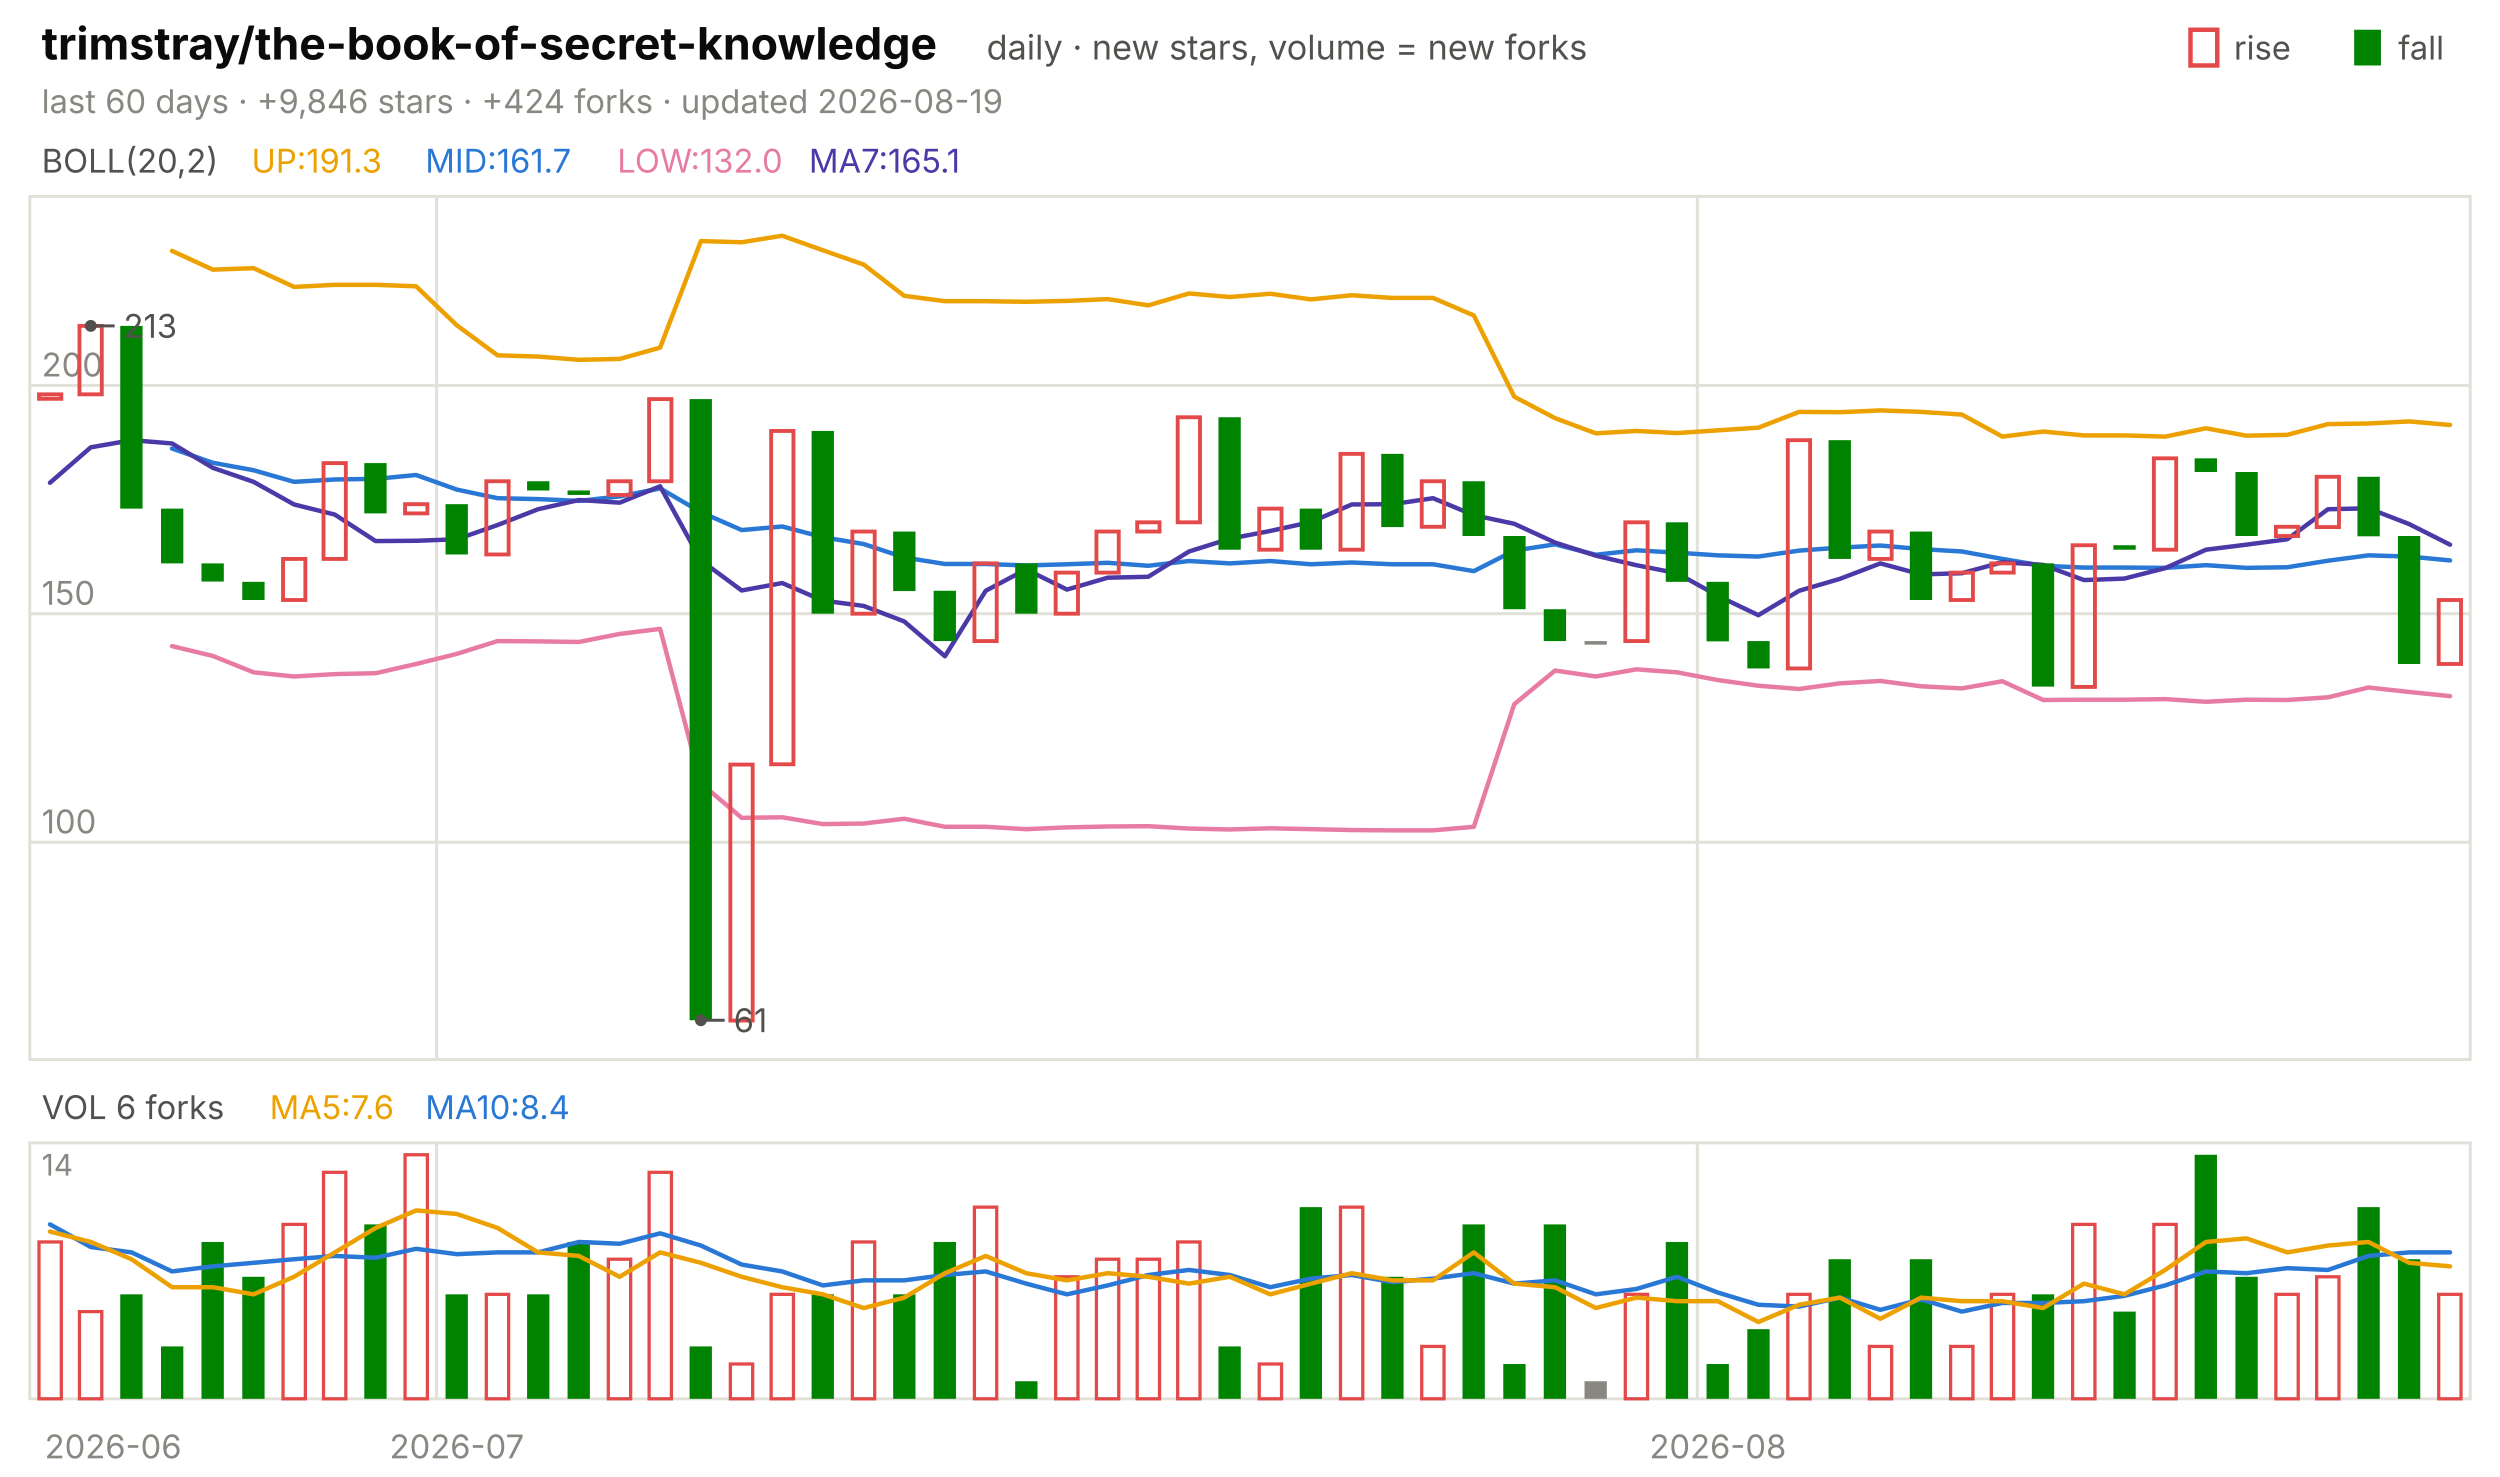
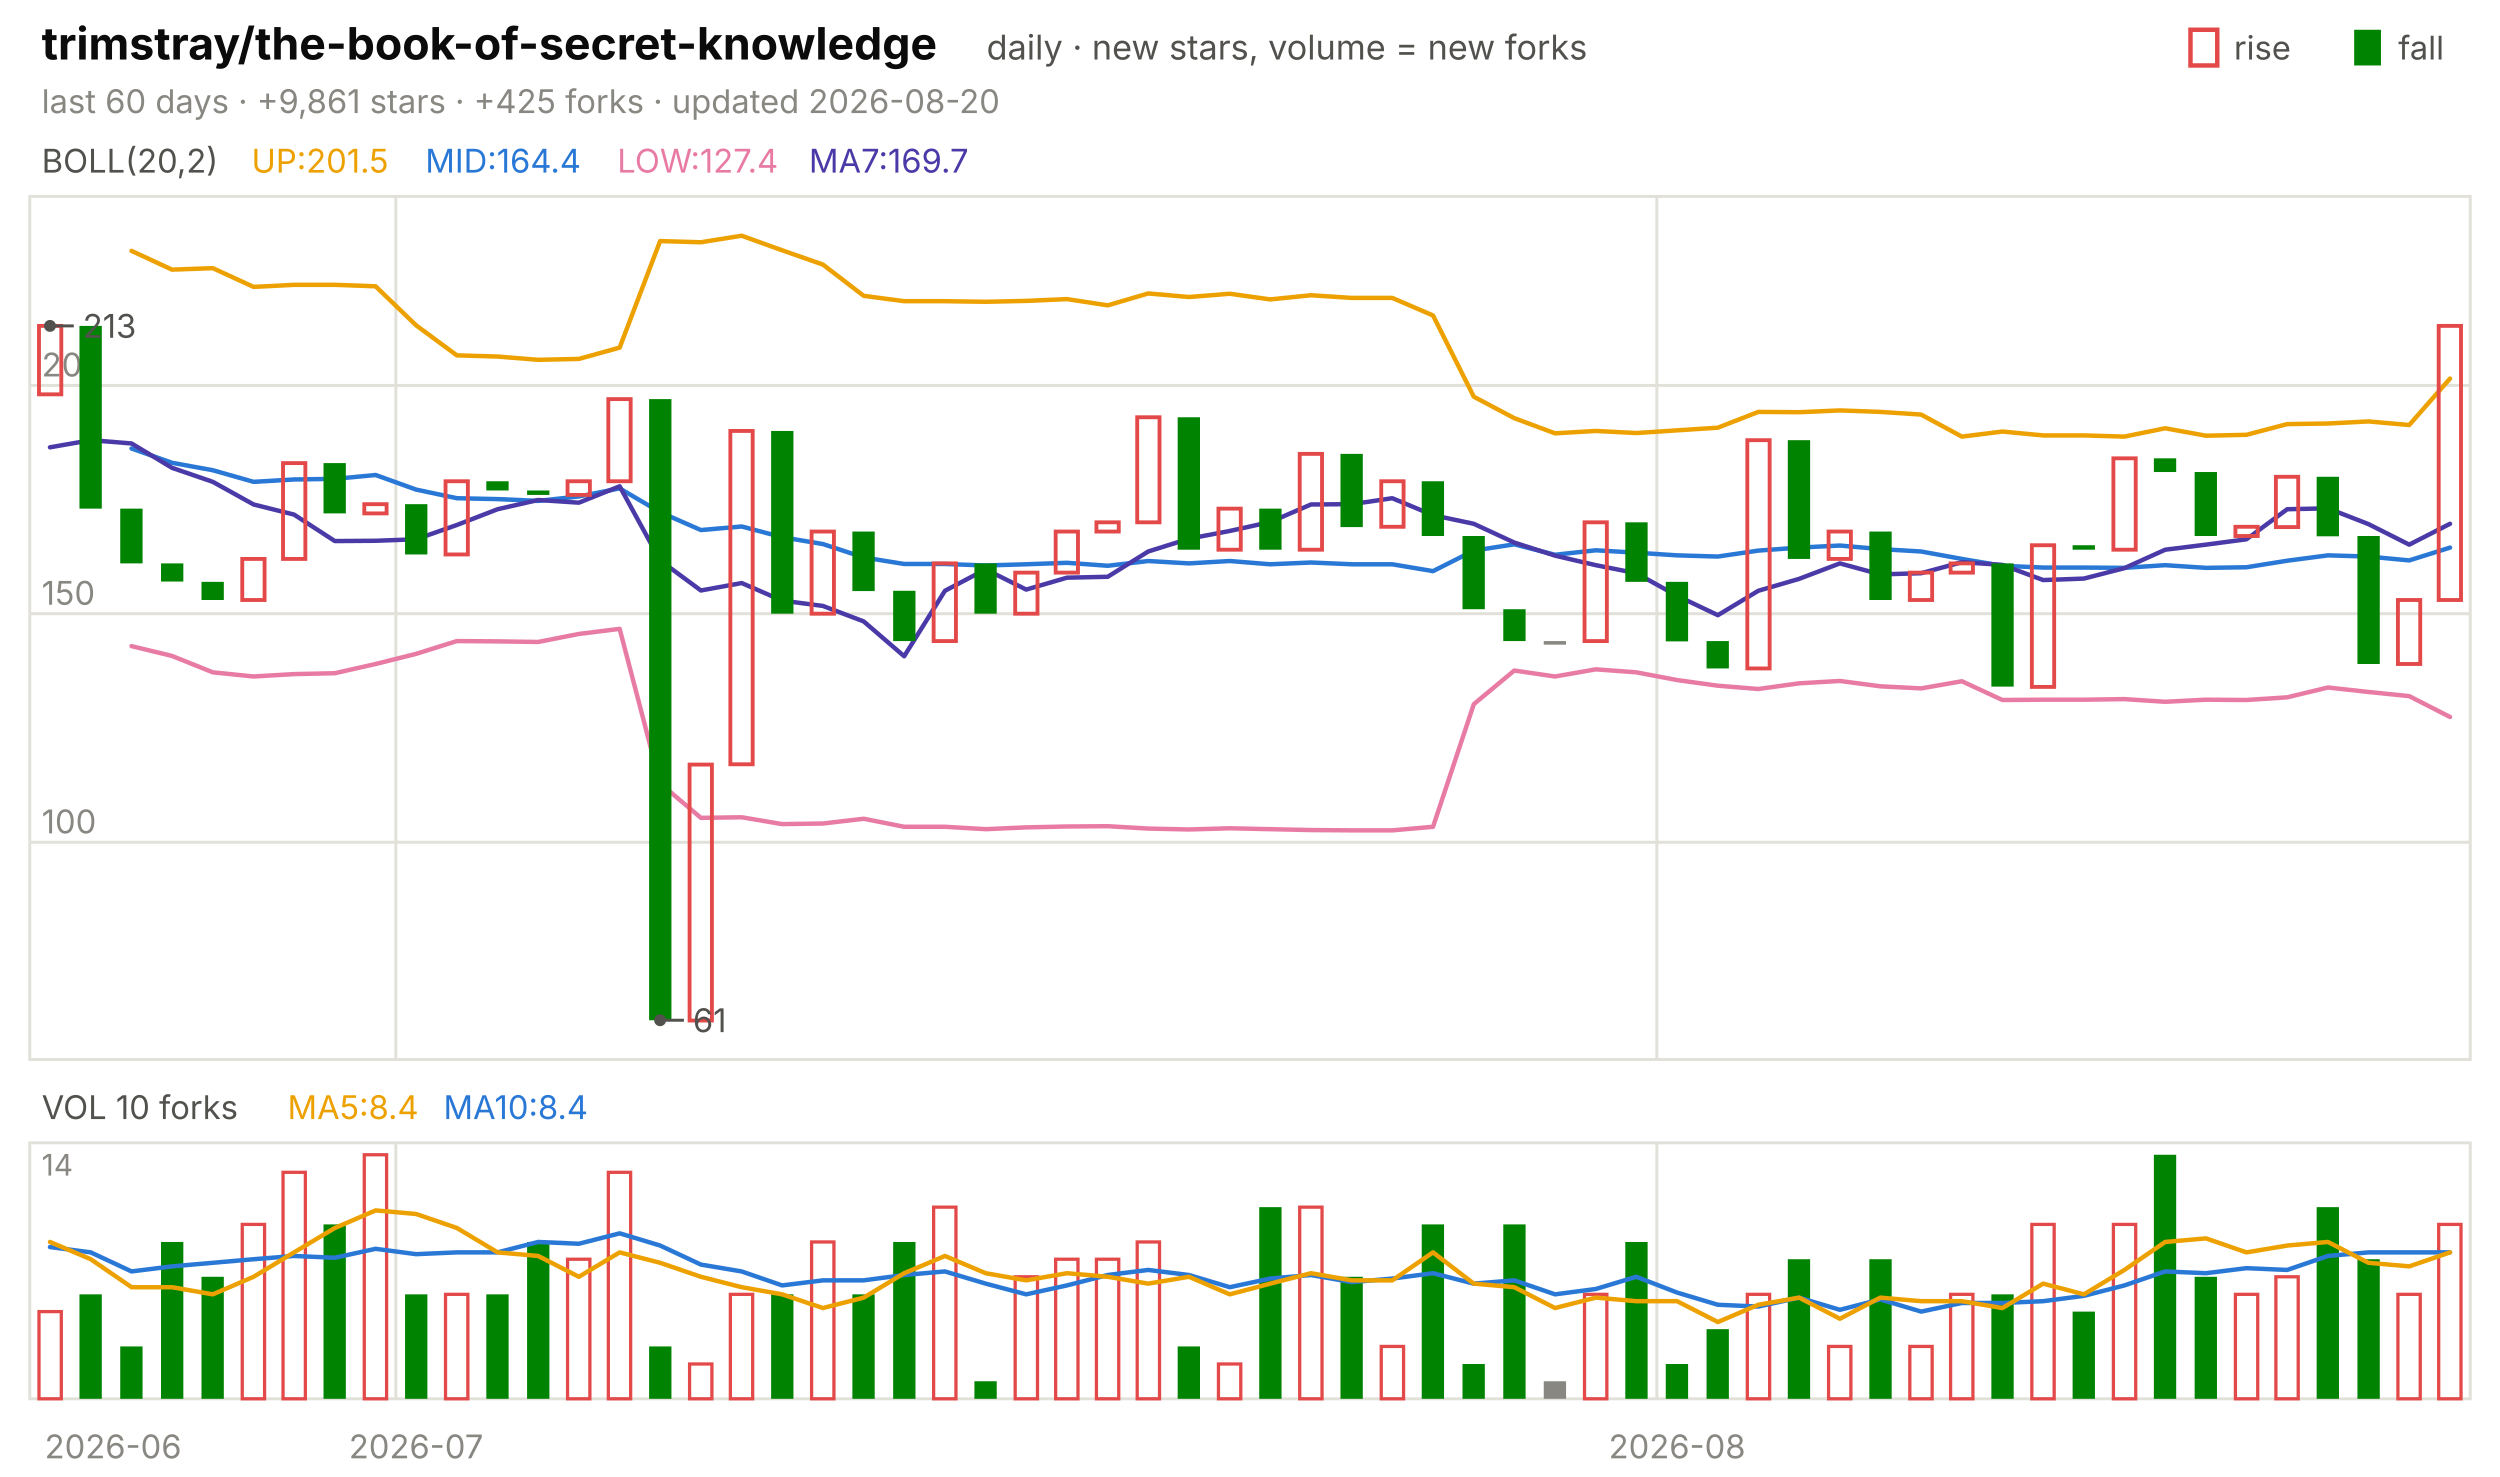
<svg xmlns="http://www.w3.org/2000/svg" viewBox="0 0 840 496" width="840" height="496" font-family="-apple-system,'Segoe UI',system-ui,sans-serif" role="img" aria-label="trimstray/the-book-of-secret-knowledge candlestick chart">
  <text x="14.0" y="20.0" font-size="15" fill="#0b0b0b" font-weight="650">trimstray/the-book-of-secret-knowledge</text>
  <text x="331.5" y="20.0" font-size="11.5" fill="#52514e">daily · new stars, volume = new forks</text>
  <text x="805.8" y="20.0" font-size="11.0" fill="#52514e">fall</text>
  <rect x="791" y="10" width="9" height="12" fill="#008300" />
  <text x="750.6" y="20.0" font-size="11.0" fill="#52514e">rise</text>
  <rect x="736" y="10" width="9" height="12" fill="none" stroke="#e34948" stroke-width="1.5" />
-   <text x="14.0" y="38.0" font-size="11.0" fill="#898781">last 60 days · +9,846 stars · +424 forks · updated 2026-08-19</text>
+   <text x="14.0" y="38.0" font-size="11.0" fill="#898781">last 60 days · +9,861 stars · +425 forks · updated 2026-08-20</text>
  <rect x="10" y="66" width="820" height="290" fill="none" stroke="#e1e0d9" />
  <rect x="10" y="384" width="820" height="86" fill="none" stroke="#e1e0d9" />
  <text x="38.0" y="490.0" font-size="11.0" fill="#898781" text-anchor="middle">2026-06</text>
-   <line x1="146.7" y1="66.0" x2="146.7" y2="356.0" stroke="#e1e0d9" stroke-width="1.0" />
-   <line x1="146.7" y1="384.0" x2="146.7" y2="470.0" stroke="#e1e0d9" stroke-width="1.0" />
-   <text x="153.5" y="490.0" font-size="11.0" fill="#898781" text-anchor="middle">2026-07</text>
-   <line x1="570.3" y1="66.0" x2="570.3" y2="356.0" stroke="#e1e0d9" stroke-width="1.0" />
-   <line x1="570.3" y1="384.0" x2="570.3" y2="470.0" stroke="#e1e0d9" stroke-width="1.0" />
-   <text x="577.2" y="490.0" font-size="11.0" fill="#898781" text-anchor="middle">2026-08</text>
+   <line x1="133.0" y1="66.0" x2="133.0" y2="356.0" stroke="#e1e0d9" stroke-width="1.0" />
+   <line x1="133.0" y1="384.0" x2="133.0" y2="470.0" stroke="#e1e0d9" stroke-width="1.0" />
+   <text x="139.8" y="490.0" font-size="11.0" fill="#898781" text-anchor="middle">2026-07</text>
+   <line x1="556.7" y1="66.0" x2="556.7" y2="356.0" stroke="#e1e0d9" stroke-width="1.0" />
+   <line x1="556.7" y1="384.0" x2="556.7" y2="470.0" stroke="#e1e0d9" stroke-width="1.0" />
+   <text x="563.5" y="490.0" font-size="11.0" fill="#898781" text-anchor="middle">2026-08</text>
  <text x="14.0" y="58.0" font-size="11.0" fill="#52514e">BOLL(20,2)</text>
-   <text x="84.5" y="58.0" font-size="11.0" fill="#eda100">UP:191.3</text>
-   <text x="142.9" y="58.0" font-size="11.0" fill="#2a78d6">MID:161.7</text>
-   <text x="207.4" y="58.0" font-size="11.0" fill="#e87ba4">LOW:132.0</text>
-   <text x="271.8" y="58.0" font-size="11.0" fill="#4a3aa7">MA7:165.1</text>
+   <text x="84.5" y="58.0" font-size="11.0" fill="#eda100">UP:201.5</text>
+   <text x="142.9" y="58.0" font-size="11.0" fill="#2a78d6">MID:164.4</text>
+   <text x="207.4" y="58.0" font-size="11.0" fill="#e87ba4">LOW:127.4</text>
+   <text x="271.8" y="58.0" font-size="11.0" fill="#4a3aa7">MA7:169.7</text>
  <line x1="10.0" y1="283.0" x2="830.0" y2="283.0" stroke="#e1e0d9" stroke-width="1.0" />
  <text x="14.0" y="280.0" font-size="11.0" fill="#898781">100</text>
  <line x1="10.0" y1="206.2" x2="830.0" y2="206.2" stroke="#e1e0d9" stroke-width="1.0" />
  <text x="14.0" y="203.2" font-size="11.0" fill="#898781">150</text>
  <line x1="10.0" y1="129.5" x2="830.0" y2="129.5" stroke="#e1e0d9" stroke-width="1.0" />
  <text x="14.0" y="126.5" font-size="11.0" fill="#898781">200</text>
-   <polyline points="57.8,84.3 71.5,90.6 85.2,90.1 98.8,96.4 112.5,95.7 126.2,95.7 139.8,96.2 153.5,109.3 167.2,119.4 180.8,119.8 194.5,120.9 208.2,120.6 221.8,116.8 235.5,81.0 249.2,81.4 262.8,79.2 276.5,84.1 290.2,88.9 303.8,99.4 317.5,101.2 331.2,101.2 344.8,101.4 358.5,101.1 372.2,100.5 385.8,102.6 399.5,98.6 413.2,99.8 426.8,98.7 440.5,100.6 454.2,99.2 467.8,100.1 481.5,100.1 495.2,106.0 508.8,133.3 522.5,140.5 536.2,145.6 549.8,144.8 563.5,145.5 577.2,144.6 590.8,143.7 604.5,138.4 618.2,138.5 631.8,137.9 645.5,138.4 659.2,139.3 672.8,146.7 686.5,145.0 700.2,146.3 713.8,146.3 727.5,146.7 741.2,143.9 754.8,146.4 768.5,146.1 782.2,142.5 795.8,142.3 809.5,141.6 823.2,142.8" fill="none" stroke="#eda100" stroke-width="1.5" stroke-linejoin="round" stroke-linecap="round" />
-   <polyline points="57.8,150.7 71.5,155.5 85.2,158.0 98.8,161.9 112.5,161.1 126.2,160.9 139.8,159.6 153.5,164.5 167.2,167.4 180.8,167.7 194.5,168.3 208.2,166.8 221.8,164.1 235.5,172.1 249.2,178.1 262.8,176.9 276.5,180.5 290.2,182.8 303.8,187.3 317.5,189.5 331.2,189.5 344.8,190.0 358.5,189.6 372.2,189.1 385.8,190.1 399.5,188.5 413.2,189.3 426.8,188.5 440.5,189.6 454.2,189.0 467.8,189.6 481.5,189.6 495.2,191.9 508.8,185.0 522.5,182.9 536.2,186.4 549.8,184.9 563.5,185.7 577.2,186.6 590.8,187.0 604.5,185.0 618.2,184.0 631.8,183.3 645.5,184.5 659.2,185.3 672.8,187.8 686.5,190.1 700.2,190.7 713.8,190.7 727.5,190.8 741.2,189.9 754.8,190.8 768.5,190.6 782.2,188.4 795.8,186.6 809.5,187.0 823.2,188.3" fill="none" stroke="#2a78d6" stroke-width="1.5" stroke-linejoin="round" stroke-linecap="round" />
-   <polyline points="57.8,217.1 71.5,220.4 85.2,225.9 98.8,227.3 112.5,226.5 126.2,226.2 139.8,223.1 153.5,219.7 167.2,215.4 180.8,215.5 194.5,215.7 208.2,213.0 221.8,211.3 235.5,263.2 249.2,274.8 262.8,274.6 276.5,276.9 290.2,276.7 303.8,275.1 317.5,277.8 331.2,277.8 344.8,278.6 358.5,278.0 372.2,277.7 385.8,277.6 399.5,278.4 413.2,278.7 426.8,278.3 440.5,278.6 454.2,278.9 467.8,279.0 481.5,279.0 495.2,277.8 508.8,236.6 522.5,225.3 536.2,227.3 549.8,224.9 563.5,225.9 577.2,228.5 590.8,230.4 604.5,231.5 618.2,229.6 631.8,228.8 645.5,230.6 659.2,231.3 672.8,228.9 686.5,235.2 700.2,235.1 713.8,235.1 727.5,234.9 741.2,235.8 754.8,235.1 768.5,235.2 782.2,234.3 795.8,231.0 809.5,232.5 823.2,233.9" fill="none" stroke="#e87ba4" stroke-width="1.5" stroke-linejoin="round" stroke-linecap="round" />
-   <polyline points="16.8,162.2 30.5,150.3 44.2,147.9 57.8,149.0 71.5,157.2 85.2,161.9 98.8,169.5 112.5,172.9 126.2,181.8 139.8,181.7 153.5,181.2 167.2,176.4 180.8,171.1 194.5,168.0 208.2,168.9 221.8,163.4 235.5,188.3 249.2,198.4 262.8,195.9 276.5,201.8 290.2,203.6 303.8,208.8 317.5,220.5 331.2,198.5 344.8,191.3 358.5,198.1 372.2,194.1 385.8,193.8 399.5,185.3 413.2,181.0 426.8,178.4 440.5,175.4 454.2,169.5 467.8,169.4 481.5,167.4 495.2,173.1 508.8,176.0 522.5,182.3 536.2,186.7 549.8,189.9 563.5,192.6 577.2,200.2 590.8,206.7 604.5,198.5 618.2,194.5 631.8,189.3 645.5,193.0 659.2,192.6 672.8,188.9 686.5,189.8 700.2,194.9 713.8,194.4 727.5,190.9 741.2,184.7 754.8,183.0 768.5,181.2 782.2,171.1 795.8,170.8 809.5,176.1 823.2,183.0" fill="none" stroke="#4a3aa7" stroke-width="1.5" stroke-linejoin="round" stroke-linecap="round" />
-   <rect x="13.1" y="132.5" width="7.5" height="1.5" fill="none" stroke="#e34948" stroke-width="1.3" />
-   <rect x="26.7" y="109.5" width="7.5" height="23.0" fill="none" stroke="#e34948" stroke-width="1.3" />
-   <rect x="40.4" y="109.5" width="7.5" height="61.4" fill="#008300" />
-   <rect x="54.1" y="170.9" width="7.5" height="18.4" fill="#008300" />
-   <rect x="67.7" y="189.3" width="7.5" height="6.1" fill="#008300" />
-   <rect x="81.4" y="195.5" width="7.5" height="6.1" fill="#008300" />
-   <rect x="95.1" y="187.8" width="7.5" height="13.8" fill="none" stroke="#e34948" stroke-width="1.3" />
-   <rect x="108.7" y="155.6" width="7.5" height="32.2" fill="none" stroke="#e34948" stroke-width="1.3" />
-   <rect x="122.4" y="155.6" width="7.5" height="16.9" fill="#008300" />
-   <rect x="136.1" y="169.4" width="7.5" height="3.1" fill="none" stroke="#e34948" stroke-width="1.3" />
-   <rect x="149.7" y="169.4" width="7.5" height="16.9" fill="#008300" />
-   <rect x="163.4" y="161.7" width="7.5" height="24.6" fill="none" stroke="#e34948" stroke-width="1.3" />
-   <rect x="177.1" y="161.7" width="7.5" height="3.1" fill="#008300" />
-   <rect x="190.7" y="164.8" width="7.5" height="1.5" fill="#008300" />
-   <rect x="204.4" y="161.7" width="7.5" height="4.6" fill="none" stroke="#e34948" stroke-width="1.3" />
-   <rect x="218.1" y="134.1" width="7.5" height="27.6" fill="none" stroke="#e34948" stroke-width="1.3" />
-   <rect x="231.7" y="134.1" width="7.5" height="208.7" fill="#008300" />
-   <rect x="245.4" y="256.9" width="7.5" height="86.0" fill="none" stroke="#e34948" stroke-width="1.3" />
-   <rect x="259.1" y="144.8" width="7.5" height="112.0" fill="none" stroke="#e34948" stroke-width="1.3" />
-   <rect x="272.7" y="144.8" width="7.5" height="61.4" fill="#008300" />
-   <rect x="286.4" y="178.6" width="7.5" height="27.6" fill="none" stroke="#e34948" stroke-width="1.3" />
-   <rect x="300.1" y="178.6" width="7.5" height="20.0" fill="#008300" />
-   <rect x="313.7" y="198.5" width="7.5" height="16.9" fill="#008300" />
-   <rect x="327.4" y="189.3" width="7.5" height="26.1" fill="none" stroke="#e34948" stroke-width="1.3" />
-   <rect x="341.1" y="189.3" width="7.5" height="16.9" fill="#008300" />
-   <rect x="354.7" y="192.4" width="7.5" height="13.8" fill="none" stroke="#e34948" stroke-width="1.3" />
-   <rect x="368.4" y="178.6" width="7.5" height="13.8" fill="none" stroke="#e34948" stroke-width="1.3" />
-   <rect x="382.1" y="175.5" width="7.5" height="3.1" fill="none" stroke="#e34948" stroke-width="1.3" />
-   <rect x="395.7" y="140.2" width="7.5" height="35.3" fill="none" stroke="#e34948" stroke-width="1.3" />
-   <rect x="409.4" y="140.2" width="7.5" height="44.5" fill="#008300" />
-   <rect x="423.1" y="170.9" width="7.5" height="13.8" fill="none" stroke="#e34948" stroke-width="1.3" />
-   <rect x="436.7" y="170.9" width="7.5" height="13.8" fill="#008300" />
-   <rect x="450.4" y="152.5" width="7.5" height="32.2" fill="none" stroke="#e34948" stroke-width="1.3" />
-   <rect x="464.1" y="152.5" width="7.5" height="24.6" fill="#008300" />
-   <rect x="477.7" y="161.7" width="7.5" height="15.3" fill="none" stroke="#e34948" stroke-width="1.3" />
-   <rect x="491.4" y="161.7" width="7.5" height="18.4" fill="#008300" />
-   <rect x="505.1" y="180.1" width="7.5" height="24.6" fill="#008300" />
-   <rect x="518.7" y="204.7" width="7.5" height="10.7" fill="#008300" />
-   <rect x="532.4" y="215.4" width="7.5" height="1.2" fill="#898781" />
-   <rect x="546.1" y="175.5" width="7.5" height="39.9" fill="none" stroke="#e34948" stroke-width="1.3" />
-   <rect x="559.7" y="175.5" width="7.5" height="20.0" fill="#008300" />
-   <rect x="573.4" y="195.5" width="7.5" height="20.0" fill="#008300" />
-   <rect x="587.1" y="215.4" width="7.5" height="9.2" fill="#008300" />
-   <rect x="600.7" y="147.9" width="7.5" height="76.7" fill="none" stroke="#e34948" stroke-width="1.3" />
-   <rect x="614.4" y="147.9" width="7.5" height="39.9" fill="#008300" />
-   <rect x="628.1" y="178.6" width="7.5" height="9.2" fill="none" stroke="#e34948" stroke-width="1.3" />
-   <rect x="641.7" y="178.6" width="7.5" height="23.0" fill="#008300" />
-   <rect x="655.4" y="192.4" width="7.5" height="9.2" fill="none" stroke="#e34948" stroke-width="1.3" />
-   <rect x="669.1" y="189.3" width="7.5" height="3.1" fill="none" stroke="#e34948" stroke-width="1.3" />
-   <rect x="682.7" y="189.3" width="7.5" height="41.4" fill="#008300" />
-   <rect x="696.4" y="183.2" width="7.5" height="47.6" fill="none" stroke="#e34948" stroke-width="1.3" />
-   <rect x="710.1" y="183.2" width="7.5" height="1.5" fill="#008300" />
-   <rect x="723.7" y="154.0" width="7.5" height="30.7" fill="none" stroke="#e34948" stroke-width="1.3" />
-   <rect x="737.4" y="154.0" width="7.5" height="4.6" fill="#008300" />
-   <rect x="751.1" y="158.6" width="7.5" height="21.5" fill="#008300" />
-   <rect x="764.7" y="177.0" width="7.5" height="3.1" fill="none" stroke="#e34948" stroke-width="1.3" />
-   <rect x="778.4" y="160.2" width="7.5" height="16.9" fill="none" stroke="#e34948" stroke-width="1.3" />
-   <rect x="792.1" y="160.2" width="7.5" height="20.0" fill="#008300" />
-   <rect x="805.7" y="180.1" width="7.5" height="43.0" fill="#008300" />
-   <rect x="819.4" y="201.6" width="7.5" height="21.5" fill="none" stroke="#e34948" stroke-width="1.3" />
-   <circle cx="30.5" cy="109.5" r="2" fill="#52514e" />
-   <line x1="30.5" y1="109.5" x2="38.5" y2="109.5" stroke="#52514e" stroke-width="1.0" />
-   <text x="41.5" y="113.5" font-size="11.0" fill="#52514e">213</text>
-   <circle cx="235.5" cy="342.8" r="2" fill="#52514e" />
-   <line x1="235.5" y1="342.8" x2="243.5" y2="342.8" stroke="#52514e" stroke-width="1.0" />
-   <text x="246.5" y="346.8" font-size="11.0" fill="#52514e">61</text>
-   <text x="14.0" y="376.0" font-size="11.0" fill="#52514e">VOL 6 forks</text>
-   <text x="90.6" y="376.0" font-size="11.0" fill="#eda100">MA5:7.6</text>
-   <text x="142.9" y="376.0" font-size="11.0" fill="#2a78d6">MA10:8.4</text>
+   <polyline points="44.2,84.3 57.8,90.6 71.5,90.1 85.2,96.4 98.8,95.7 112.5,95.7 126.2,96.2 139.8,109.3 153.5,119.4 167.2,119.8 180.8,120.9 194.5,120.6 208.2,116.8 221.8,81.0 235.5,81.4 249.2,79.2 262.8,84.1 276.5,88.9 290.2,99.4 303.8,101.2 317.5,101.2 331.2,101.4 344.8,101.1 358.5,100.5 372.2,102.6 385.8,98.6 399.5,99.8 413.2,98.7 426.8,100.6 440.5,99.2 454.2,100.1 467.8,100.1 481.5,106.0 495.2,133.3 508.8,140.5 522.5,145.6 536.2,144.8 549.8,145.5 563.5,144.6 577.2,143.7 590.8,138.4 604.5,138.5 618.2,137.9 631.8,138.4 645.5,139.3 659.2,146.7 672.8,145.0 686.5,146.3 700.2,146.3 713.8,146.7 727.5,143.9 741.2,146.4 754.8,146.1 768.5,142.5 782.2,142.3 795.8,141.6 809.5,142.8 823.2,127.2" fill="none" stroke="#eda100" stroke-width="1.5" stroke-linejoin="round" stroke-linecap="round" />
+   <polyline points="44.2,150.7 57.8,155.5 71.5,158.0 85.2,161.9 98.8,161.1 112.5,160.9 126.2,159.6 139.8,164.5 153.5,167.4 167.2,167.7 180.8,168.3 194.5,166.8 208.2,164.1 221.8,172.1 235.5,178.1 249.2,176.9 262.8,180.5 276.5,182.8 290.2,187.3 303.8,189.5 317.5,189.5 331.2,190.0 344.8,189.6 358.5,189.1 372.2,190.1 385.8,188.5 399.5,189.3 413.2,188.5 426.8,189.6 440.5,189.0 454.2,189.6 467.8,189.6 481.5,191.9 495.2,185.0 508.8,182.9 522.5,186.4 536.2,184.9 549.8,185.7 563.5,186.6 577.2,187.0 590.8,185.0 604.5,184.0 618.2,183.3 631.8,184.5 645.5,185.3 659.2,187.8 672.8,190.1 686.5,190.7 700.2,190.7 713.8,190.8 727.5,189.9 741.2,190.8 754.8,190.6 768.5,188.4 782.2,186.6 795.8,187.0 809.5,188.3 823.2,184.0" fill="none" stroke="#2a78d6" stroke-width="1.5" stroke-linejoin="round" stroke-linecap="round" />
+   <polyline points="44.2,217.1 57.8,220.4 71.5,225.9 85.2,227.3 98.8,226.5 112.5,226.2 126.2,223.1 139.8,219.7 153.5,215.4 167.2,215.5 180.8,215.7 194.5,213.0 208.2,211.3 221.8,263.2 235.5,274.8 249.2,274.6 262.8,276.9 276.5,276.7 290.2,275.1 303.8,277.8 317.5,277.8 331.2,278.6 344.8,278.0 358.5,277.7 372.2,277.6 385.8,278.4 399.5,278.7 413.2,278.3 426.8,278.6 440.5,278.9 454.2,279.0 467.8,279.0 481.5,277.8 495.2,236.6 508.8,225.3 522.5,227.3 536.2,224.9 549.8,225.9 563.5,228.5 577.2,230.4 590.8,231.5 604.5,229.6 618.2,228.8 631.8,230.6 645.5,231.3 659.2,228.9 672.8,235.2 686.5,235.1 700.2,235.1 713.8,234.9 727.5,235.8 741.2,235.1 754.8,235.2 768.5,234.3 782.2,231.0 795.8,232.5 809.5,233.9 823.2,240.9" fill="none" stroke="#e87ba4" stroke-width="1.5" stroke-linejoin="round" stroke-linecap="round" />
+   <polyline points="16.8,150.3 30.5,147.9 44.2,149.0 57.8,157.2 71.5,161.9 85.2,169.5 98.8,172.9 112.5,181.8 126.2,181.7 139.8,181.2 153.5,176.4 167.2,171.1 180.8,168.0 194.5,168.9 208.2,163.4 221.8,188.3 235.5,198.4 249.2,195.9 262.8,201.8 276.5,203.6 290.2,208.8 303.8,220.5 317.5,198.5 331.2,191.3 344.8,198.1 358.5,194.1 372.2,193.8 385.8,185.3 399.5,181.0 413.2,178.4 426.8,175.4 440.5,169.5 454.2,169.4 467.8,167.4 481.5,173.1 495.2,176.0 508.8,182.3 522.5,186.7 536.2,189.9 549.8,192.6 563.5,200.2 577.2,206.7 590.8,198.5 604.5,194.5 618.2,189.3 631.8,193.0 645.5,192.6 659.2,188.9 672.8,189.8 686.5,194.9 700.2,194.4 713.8,190.9 727.5,184.7 741.2,183.0 754.8,181.2 768.5,171.1 782.2,170.8 795.8,176.1 809.5,183.0 823.2,176.0" fill="none" stroke="#4a3aa7" stroke-width="1.5" stroke-linejoin="round" stroke-linecap="round" />
+   <rect x="13.1" y="109.5" width="7.5" height="23.0" fill="none" stroke="#e34948" stroke-width="1.3" />
+   <rect x="26.7" y="109.5" width="7.5" height="61.4" fill="#008300" />
+   <rect x="40.4" y="170.9" width="7.5" height="18.4" fill="#008300" />
+   <rect x="54.1" y="189.3" width="7.5" height="6.1" fill="#008300" />
+   <rect x="67.7" y="195.5" width="7.5" height="6.1" fill="#008300" />
+   <rect x="81.4" y="187.8" width="7.5" height="13.8" fill="none" stroke="#e34948" stroke-width="1.3" />
+   <rect x="95.1" y="155.6" width="7.5" height="32.2" fill="none" stroke="#e34948" stroke-width="1.3" />
+   <rect x="108.7" y="155.6" width="7.5" height="16.9" fill="#008300" />
+   <rect x="122.4" y="169.4" width="7.5" height="3.1" fill="none" stroke="#e34948" stroke-width="1.3" />
+   <rect x="136.1" y="169.4" width="7.5" height="16.9" fill="#008300" />
+   <rect x="149.7" y="161.7" width="7.5" height="24.6" fill="none" stroke="#e34948" stroke-width="1.3" />
+   <rect x="163.4" y="161.7" width="7.5" height="3.1" fill="#008300" />
+   <rect x="177.1" y="164.8" width="7.5" height="1.5" fill="#008300" />
+   <rect x="190.7" y="161.7" width="7.5" height="4.6" fill="none" stroke="#e34948" stroke-width="1.3" />
+   <rect x="204.4" y="134.1" width="7.5" height="27.6" fill="none" stroke="#e34948" stroke-width="1.3" />
+   <rect x="218.1" y="134.1" width="7.5" height="208.7" fill="#008300" />
+   <rect x="231.7" y="256.9" width="7.5" height="86.0" fill="none" stroke="#e34948" stroke-width="1.3" />
+   <rect x="245.4" y="144.8" width="7.5" height="112.0" fill="none" stroke="#e34948" stroke-width="1.3" />
+   <rect x="259.1" y="144.8" width="7.5" height="61.4" fill="#008300" />
+   <rect x="272.7" y="178.6" width="7.5" height="27.6" fill="none" stroke="#e34948" stroke-width="1.3" />
+   <rect x="286.4" y="178.6" width="7.5" height="20.0" fill="#008300" />
+   <rect x="300.1" y="198.5" width="7.5" height="16.9" fill="#008300" />
+   <rect x="313.7" y="189.3" width="7.5" height="26.1" fill="none" stroke="#e34948" stroke-width="1.3" />
+   <rect x="327.4" y="189.3" width="7.5" height="16.9" fill="#008300" />
+   <rect x="341.1" y="192.4" width="7.5" height="13.8" fill="none" stroke="#e34948" stroke-width="1.3" />
+   <rect x="354.7" y="178.6" width="7.5" height="13.8" fill="none" stroke="#e34948" stroke-width="1.3" />
+   <rect x="368.4" y="175.5" width="7.5" height="3.1" fill="none" stroke="#e34948" stroke-width="1.3" />
+   <rect x="382.1" y="140.2" width="7.5" height="35.3" fill="none" stroke="#e34948" stroke-width="1.3" />
+   <rect x="395.7" y="140.2" width="7.5" height="44.5" fill="#008300" />
+   <rect x="409.4" y="170.9" width="7.5" height="13.8" fill="none" stroke="#e34948" stroke-width="1.3" />
+   <rect x="423.1" y="170.9" width="7.5" height="13.8" fill="#008300" />
+   <rect x="436.7" y="152.5" width="7.5" height="32.2" fill="none" stroke="#e34948" stroke-width="1.3" />
+   <rect x="450.4" y="152.5" width="7.5" height="24.6" fill="#008300" />
+   <rect x="464.1" y="161.7" width="7.5" height="15.3" fill="none" stroke="#e34948" stroke-width="1.3" />
+   <rect x="477.7" y="161.7" width="7.5" height="18.4" fill="#008300" />
+   <rect x="491.4" y="180.1" width="7.5" height="24.6" fill="#008300" />
+   <rect x="505.1" y="204.7" width="7.5" height="10.7" fill="#008300" />
+   <rect x="518.7" y="215.4" width="7.5" height="1.2" fill="#898781" />
+   <rect x="532.4" y="175.5" width="7.5" height="39.9" fill="none" stroke="#e34948" stroke-width="1.3" />
+   <rect x="546.1" y="175.5" width="7.5" height="20.0" fill="#008300" />
+   <rect x="559.7" y="195.5" width="7.5" height="20.0" fill="#008300" />
+   <rect x="573.4" y="215.4" width="7.5" height="9.2" fill="#008300" />
+   <rect x="587.1" y="147.9" width="7.5" height="76.7" fill="none" stroke="#e34948" stroke-width="1.3" />
+   <rect x="600.7" y="147.9" width="7.5" height="39.9" fill="#008300" />
+   <rect x="614.4" y="178.6" width="7.5" height="9.2" fill="none" stroke="#e34948" stroke-width="1.3" />
+   <rect x="628.1" y="178.6" width="7.5" height="23.0" fill="#008300" />
+   <rect x="641.7" y="192.4" width="7.5" height="9.2" fill="none" stroke="#e34948" stroke-width="1.3" />
+   <rect x="655.4" y="189.3" width="7.5" height="3.1" fill="none" stroke="#e34948" stroke-width="1.3" />
+   <rect x="669.1" y="189.3" width="7.5" height="41.4" fill="#008300" />
+   <rect x="682.7" y="183.2" width="7.5" height="47.6" fill="none" stroke="#e34948" stroke-width="1.3" />
+   <rect x="696.4" y="183.2" width="7.5" height="1.5" fill="#008300" />
+   <rect x="710.1" y="154.0" width="7.5" height="30.7" fill="none" stroke="#e34948" stroke-width="1.3" />
+   <rect x="723.7" y="154.0" width="7.5" height="4.6" fill="#008300" />
+   <rect x="737.4" y="158.6" width="7.5" height="21.5" fill="#008300" />
+   <rect x="751.1" y="177.0" width="7.5" height="3.1" fill="none" stroke="#e34948" stroke-width="1.3" />
+   <rect x="764.7" y="160.2" width="7.5" height="16.9" fill="none" stroke="#e34948" stroke-width="1.3" />
+   <rect x="778.4" y="160.2" width="7.5" height="20.0" fill="#008300" />
+   <rect x="792.1" y="180.1" width="7.5" height="43.0" fill="#008300" />
+   <rect x="805.7" y="201.6" width="7.5" height="21.5" fill="none" stroke="#e34948" stroke-width="1.3" />
+   <rect x="819.4" y="109.5" width="7.5" height="92.1" fill="none" stroke="#e34948" stroke-width="1.3" />
+   <circle cx="16.8" cy="109.5" r="2" fill="#52514e" />
+   <line x1="16.8" y1="109.5" x2="24.8" y2="109.5" stroke="#52514e" stroke-width="1.0" />
+   <text x="27.8" y="113.5" font-size="11.0" fill="#52514e">213</text>
+   <circle cx="221.8" cy="342.8" r="2" fill="#52514e" />
+   <line x1="221.8" y1="342.8" x2="229.8" y2="342.8" stroke="#52514e" stroke-width="1.0" />
+   <text x="232.8" y="346.8" font-size="11.0" fill="#52514e">61</text>
+   <text x="14.0" y="376.0" font-size="11.0" fill="#52514e">VOL 10 forks</text>
+   <text x="96.6" y="376.0" font-size="11.0" fill="#eda100">MA5:8.4</text>
+   <text x="149.0" y="376.0" font-size="11.0" fill="#2a78d6">MA10:8.4</text>
  <text x="14.0" y="395.0" font-size="10" fill="#898781">14</text>
-   <rect x="13.1" y="417.3" width="7.5" height="52.7" fill="none" stroke="#e34948" stroke-width="1.1" />
-   <rect x="26.7" y="440.7" width="7.5" height="29.3" fill="none" stroke="#e34948" stroke-width="1.1" />
-   <rect x="40.4" y="434.9" width="7.5" height="35.1" fill="#008300" />
-   <rect x="54.1" y="452.4" width="7.5" height="17.6" fill="#008300" />
-   <rect x="67.7" y="417.3" width="7.5" height="52.7" fill="#008300" />
-   <rect x="81.4" y="429.0" width="7.5" height="41.0" fill="#008300" />
-   <rect x="95.1" y="411.4" width="7.5" height="58.6" fill="none" stroke="#e34948" stroke-width="1.1" />
-   <rect x="108.7" y="393.9" width="7.5" height="76.1" fill="none" stroke="#e34948" stroke-width="1.1" />
-   <rect x="122.4" y="411.4" width="7.5" height="58.6" fill="#008300" />
-   <rect x="136.1" y="388.0" width="7.5" height="82.0" fill="none" stroke="#e34948" stroke-width="1.1" />
-   <rect x="149.7" y="434.9" width="7.5" height="35.1" fill="#008300" />
-   <rect x="163.4" y="434.9" width="7.5" height="35.1" fill="none" stroke="#e34948" stroke-width="1.1" />
-   <rect x="177.1" y="434.9" width="7.5" height="35.1" fill="#008300" />
-   <rect x="190.7" y="417.3" width="7.5" height="52.7" fill="#008300" />
-   <rect x="204.4" y="423.1" width="7.5" height="46.9" fill="none" stroke="#e34948" stroke-width="1.1" />
-   <rect x="218.1" y="393.9" width="7.5" height="76.1" fill="none" stroke="#e34948" stroke-width="1.1" />
-   <rect x="231.7" y="452.4" width="7.5" height="17.6" fill="#008300" />
-   <rect x="245.4" y="458.3" width="7.5" height="11.7" fill="none" stroke="#e34948" stroke-width="1.1" />
-   <rect x="259.1" y="434.9" width="7.5" height="35.1" fill="none" stroke="#e34948" stroke-width="1.1" />
-   <rect x="272.7" y="434.9" width="7.5" height="35.1" fill="#008300" />
-   <rect x="286.4" y="417.3" width="7.5" height="52.7" fill="none" stroke="#e34948" stroke-width="1.1" />
-   <rect x="300.1" y="434.9" width="7.5" height="35.1" fill="#008300" />
-   <rect x="313.7" y="417.3" width="7.5" height="52.7" fill="#008300" />
-   <rect x="327.4" y="405.6" width="7.5" height="64.4" fill="none" stroke="#e34948" stroke-width="1.1" />
-   <rect x="341.1" y="464.1" width="7.5" height="5.9" fill="#008300" />
-   <rect x="354.7" y="429.0" width="7.5" height="41.0" fill="none" stroke="#e34948" stroke-width="1.1" />
+   <rect x="13.1" y="440.7" width="7.5" height="29.3" fill="none" stroke="#e34948" stroke-width="1.1" />
+   <rect x="26.7" y="434.9" width="7.5" height="35.1" fill="#008300" />
+   <rect x="40.4" y="452.4" width="7.5" height="17.6" fill="#008300" />
+   <rect x="54.1" y="417.3" width="7.5" height="52.7" fill="#008300" />
+   <rect x="67.7" y="429.0" width="7.5" height="41.0" fill="#008300" />
+   <rect x="81.4" y="411.4" width="7.5" height="58.6" fill="none" stroke="#e34948" stroke-width="1.1" />
+   <rect x="95.1" y="393.9" width="7.5" height="76.1" fill="none" stroke="#e34948" stroke-width="1.1" />
+   <rect x="108.7" y="411.4" width="7.5" height="58.6" fill="#008300" />
+   <rect x="122.4" y="388.0" width="7.5" height="82.0" fill="none" stroke="#e34948" stroke-width="1.1" />
+   <rect x="136.1" y="434.9" width="7.5" height="35.1" fill="#008300" />
+   <rect x="149.7" y="434.9" width="7.5" height="35.1" fill="none" stroke="#e34948" stroke-width="1.1" />
+   <rect x="163.4" y="434.9" width="7.5" height="35.1" fill="#008300" />
+   <rect x="177.1" y="417.3" width="7.5" height="52.7" fill="#008300" />
+   <rect x="190.7" y="423.1" width="7.5" height="46.9" fill="none" stroke="#e34948" stroke-width="1.1" />
+   <rect x="204.4" y="393.9" width="7.5" height="76.1" fill="none" stroke="#e34948" stroke-width="1.1" />
+   <rect x="218.1" y="452.4" width="7.5" height="17.6" fill="#008300" />
+   <rect x="231.7" y="458.3" width="7.5" height="11.7" fill="none" stroke="#e34948" stroke-width="1.1" />
+   <rect x="245.4" y="434.9" width="7.5" height="35.1" fill="none" stroke="#e34948" stroke-width="1.1" />
+   <rect x="259.1" y="434.9" width="7.5" height="35.1" fill="#008300" />
+   <rect x="272.7" y="417.3" width="7.5" height="52.7" fill="none" stroke="#e34948" stroke-width="1.1" />
+   <rect x="286.4" y="434.9" width="7.5" height="35.1" fill="#008300" />
+   <rect x="300.1" y="417.3" width="7.5" height="52.7" fill="#008300" />
+   <rect x="313.7" y="405.6" width="7.5" height="64.4" fill="none" stroke="#e34948" stroke-width="1.1" />
+   <rect x="327.4" y="464.1" width="7.5" height="5.9" fill="#008300" />
+   <rect x="341.1" y="429.0" width="7.5" height="41.0" fill="none" stroke="#e34948" stroke-width="1.1" />
+   <rect x="354.7" y="423.1" width="7.5" height="46.9" fill="none" stroke="#e34948" stroke-width="1.1" />
  <rect x="368.4" y="423.1" width="7.5" height="46.9" fill="none" stroke="#e34948" stroke-width="1.1" />
-   <rect x="382.1" y="423.1" width="7.5" height="46.9" fill="none" stroke="#e34948" stroke-width="1.1" />
-   <rect x="395.7" y="417.3" width="7.5" height="52.7" fill="none" stroke="#e34948" stroke-width="1.1" />
-   <rect x="409.4" y="452.4" width="7.5" height="17.6" fill="#008300" />
-   <rect x="423.1" y="458.3" width="7.5" height="11.7" fill="none" stroke="#e34948" stroke-width="1.1" />
-   <rect x="436.7" y="405.6" width="7.5" height="64.4" fill="#008300" />
-   <rect x="450.4" y="405.6" width="7.5" height="64.4" fill="none" stroke="#e34948" stroke-width="1.1" />
-   <rect x="464.1" y="429.0" width="7.5" height="41.0" fill="#008300" />
-   <rect x="477.7" y="452.4" width="7.5" height="17.6" fill="none" stroke="#e34948" stroke-width="1.1" />
-   <rect x="491.4" y="411.4" width="7.5" height="58.6" fill="#008300" />
-   <rect x="505.1" y="458.3" width="7.5" height="11.7" fill="#008300" />
-   <rect x="518.7" y="411.4" width="7.5" height="58.6" fill="#008300" />
-   <rect x="532.4" y="464.1" width="7.5" height="5.9" fill="#898781" />
-   <rect x="546.1" y="434.9" width="7.5" height="35.1" fill="none" stroke="#e34948" stroke-width="1.1" />
-   <rect x="559.7" y="417.3" width="7.5" height="52.7" fill="#008300" />
-   <rect x="573.4" y="458.3" width="7.5" height="11.7" fill="#008300" />
-   <rect x="587.1" y="446.6" width="7.5" height="23.4" fill="#008300" />
-   <rect x="600.7" y="434.9" width="7.5" height="35.1" fill="none" stroke="#e34948" stroke-width="1.1" />
-   <rect x="614.4" y="423.1" width="7.5" height="46.9" fill="#008300" />
-   <rect x="628.1" y="452.4" width="7.5" height="17.6" fill="none" stroke="#e34948" stroke-width="1.1" />
-   <rect x="641.7" y="423.1" width="7.5" height="46.9" fill="#008300" />
-   <rect x="655.4" y="452.4" width="7.5" height="17.6" fill="none" stroke="#e34948" stroke-width="1.1" />
-   <rect x="669.1" y="434.9" width="7.5" height="35.1" fill="none" stroke="#e34948" stroke-width="1.1" />
-   <rect x="682.7" y="434.9" width="7.5" height="35.1" fill="#008300" />
-   <rect x="696.4" y="411.4" width="7.5" height="58.6" fill="none" stroke="#e34948" stroke-width="1.1" />
-   <rect x="710.1" y="440.7" width="7.5" height="29.3" fill="#008300" />
-   <rect x="723.7" y="411.4" width="7.5" height="58.6" fill="none" stroke="#e34948" stroke-width="1.1" />
-   <rect x="737.4" y="388.0" width="7.5" height="82.0" fill="#008300" />
-   <rect x="751.1" y="429.0" width="7.5" height="41.0" fill="#008300" />
-   <rect x="764.7" y="434.9" width="7.5" height="35.1" fill="none" stroke="#e34948" stroke-width="1.1" />
-   <rect x="778.4" y="429.0" width="7.5" height="41.0" fill="none" stroke="#e34948" stroke-width="1.1" />
-   <rect x="792.1" y="405.6" width="7.5" height="64.4" fill="#008300" />
-   <rect x="805.7" y="423.1" width="7.5" height="46.9" fill="#008300" />
-   <rect x="819.4" y="434.9" width="7.5" height="35.1" fill="none" stroke="#e34948" stroke-width="1.1" />
-   <polyline points="16.8,411.4 30.5,419.0 44.2,420.8 57.8,427.2 71.5,425.5 85.2,424.3 98.8,423.1 112.5,422.0 126.2,422.6 139.8,419.6 153.5,421.4 167.2,420.8 180.8,420.8 194.5,417.3 208.2,417.9 221.8,414.4 235.5,418.5 249.2,424.9 262.8,427.2 276.5,431.9 290.2,430.2 303.8,430.2 317.5,428.4 331.2,427.2 344.8,431.3 358.5,434.9 372.2,431.9 385.8,428.4 399.5,426.7 413.2,428.4 426.8,432.5 440.5,429.6 454.2,428.4 467.8,430.8 481.5,429.6 495.2,427.8 508.8,431.3 522.5,430.2 536.2,434.9 549.8,433.1 563.5,429.0 577.2,434.3 590.8,438.4 604.5,439.0 618.2,436.0 631.8,440.1 645.5,436.6 659.2,440.7 672.8,437.8 686.5,437.8 700.2,437.2 713.8,435.4 727.5,431.9 741.2,427.2 754.8,427.8 768.5,426.1 782.2,426.7 795.8,422.0 809.5,420.8 823.2,420.8" fill="none" stroke="#2a78d6" stroke-width="1.5" stroke-linejoin="round" stroke-linecap="round" />
-   <polyline points="16.8,413.8 30.5,417.3 44.2,423.1 57.8,432.5 71.5,432.5 85.2,434.9 98.8,429.0 112.5,420.8 126.2,412.6 139.8,406.7 153.5,407.9 167.2,412.6 180.8,420.8 194.5,422.0 208.2,429.0 221.8,420.8 235.5,424.3 249.2,429.0 262.8,432.5 276.5,434.9 290.2,439.5 303.8,436.0 317.5,427.8 331.2,422.0 344.8,427.8 358.5,430.2 372.2,427.8 385.8,429.0 399.5,431.3 413.2,429.0 426.8,434.9 440.5,431.3 454.2,427.8 467.8,430.2 481.5,430.2 495.2,420.8 508.8,431.3 522.5,432.5 536.2,439.5 549.8,436.0 563.5,437.2 577.2,437.2 590.8,444.2 604.5,438.4 618.2,436.0 631.8,443.1 645.5,436.0 659.2,437.2 672.8,437.2 686.5,439.5 700.2,431.3 713.8,434.9 727.5,426.7 741.2,417.3 754.8,416.1 768.5,420.8 782.2,418.5 795.8,417.3 809.5,424.3 823.2,425.5" fill="none" stroke="#eda100" stroke-width="1.5" stroke-linejoin="round" stroke-linecap="round" />
+   <rect x="382.1" y="417.3" width="7.5" height="52.7" fill="none" stroke="#e34948" stroke-width="1.1" />
+   <rect x="395.7" y="452.4" width="7.5" height="17.6" fill="#008300" />
+   <rect x="409.4" y="458.3" width="7.5" height="11.7" fill="none" stroke="#e34948" stroke-width="1.1" />
+   <rect x="423.1" y="405.6" width="7.5" height="64.4" fill="#008300" />
+   <rect x="436.7" y="405.6" width="7.5" height="64.4" fill="none" stroke="#e34948" stroke-width="1.1" />
+   <rect x="450.4" y="429.0" width="7.5" height="41.0" fill="#008300" />
+   <rect x="464.1" y="452.4" width="7.5" height="17.6" fill="none" stroke="#e34948" stroke-width="1.1" />
+   <rect x="477.7" y="411.4" width="7.5" height="58.6" fill="#008300" />
+   <rect x="491.4" y="458.3" width="7.5" height="11.7" fill="#008300" />
+   <rect x="505.1" y="411.4" width="7.5" height="58.6" fill="#008300" />
+   <rect x="518.7" y="464.1" width="7.5" height="5.9" fill="#898781" />
+   <rect x="532.4" y="434.9" width="7.5" height="35.1" fill="none" stroke="#e34948" stroke-width="1.1" />
+   <rect x="546.1" y="417.3" width="7.5" height="52.7" fill="#008300" />
+   <rect x="559.7" y="458.3" width="7.5" height="11.7" fill="#008300" />
+   <rect x="573.4" y="446.6" width="7.5" height="23.4" fill="#008300" />
+   <rect x="587.1" y="434.9" width="7.5" height="35.1" fill="none" stroke="#e34948" stroke-width="1.1" />
+   <rect x="600.7" y="423.1" width="7.5" height="46.9" fill="#008300" />
+   <rect x="614.4" y="452.4" width="7.5" height="17.6" fill="none" stroke="#e34948" stroke-width="1.1" />
+   <rect x="628.1" y="423.1" width="7.5" height="46.9" fill="#008300" />
+   <rect x="641.7" y="452.4" width="7.5" height="17.6" fill="none" stroke="#e34948" stroke-width="1.1" />
+   <rect x="655.4" y="434.9" width="7.5" height="35.1" fill="none" stroke="#e34948" stroke-width="1.1" />
+   <rect x="669.1" y="434.9" width="7.5" height="35.1" fill="#008300" />
+   <rect x="682.7" y="411.4" width="7.5" height="58.6" fill="none" stroke="#e34948" stroke-width="1.1" />
+   <rect x="696.4" y="440.7" width="7.5" height="29.3" fill="#008300" />
+   <rect x="710.1" y="411.4" width="7.5" height="58.6" fill="none" stroke="#e34948" stroke-width="1.1" />
+   <rect x="723.7" y="388.0" width="7.5" height="82.0" fill="#008300" />
+   <rect x="737.4" y="429.0" width="7.5" height="41.0" fill="#008300" />
+   <rect x="751.1" y="434.9" width="7.5" height="35.1" fill="none" stroke="#e34948" stroke-width="1.1" />
+   <rect x="764.7" y="429.0" width="7.5" height="41.0" fill="none" stroke="#e34948" stroke-width="1.1" />
+   <rect x="778.4" y="405.6" width="7.5" height="64.4" fill="#008300" />
+   <rect x="792.1" y="423.1" width="7.5" height="46.9" fill="#008300" />
+   <rect x="805.7" y="434.9" width="7.5" height="35.1" fill="none" stroke="#e34948" stroke-width="1.1" />
+   <rect x="819.4" y="411.4" width="7.5" height="58.6" fill="none" stroke="#e34948" stroke-width="1.1" />
+   <polyline points="16.8,419.0 30.5,420.8 44.2,427.2 57.8,425.5 71.5,424.3 85.2,423.1 98.8,422.0 112.5,422.6 126.2,419.6 139.8,421.4 153.5,420.8 167.2,420.8 180.8,417.3 194.5,417.9 208.2,414.4 221.8,418.5 235.5,424.9 249.2,427.2 262.8,431.9 276.5,430.2 290.2,430.2 303.8,428.4 317.5,427.2 331.2,431.3 344.8,434.9 358.5,431.9 372.2,428.4 385.8,426.7 399.5,428.4 413.2,432.5 426.8,429.6 440.5,428.4 454.2,430.8 467.8,429.6 481.5,427.8 495.2,431.3 508.8,430.2 522.5,434.9 536.2,433.1 549.8,429.0 563.5,434.3 577.2,438.4 590.8,439.0 604.5,436.0 618.2,440.1 631.8,436.6 645.5,440.7 659.2,437.8 672.8,437.8 686.5,437.2 700.2,435.4 713.8,431.9 727.5,427.2 741.2,427.8 754.8,426.1 768.5,426.7 782.2,422.0 795.8,420.8 809.5,420.8 823.2,420.8" fill="none" stroke="#2a78d6" stroke-width="1.5" stroke-linejoin="round" stroke-linecap="round" />
+   <polyline points="16.8,417.3 30.5,423.1 44.2,432.5 57.8,432.5 71.5,434.9 85.2,429.0 98.8,420.8 112.5,412.6 126.2,406.7 139.8,407.9 153.5,412.6 167.2,420.8 180.8,422.0 194.5,429.0 208.2,420.8 221.8,424.3 235.5,429.0 249.2,432.5 262.8,434.9 276.5,439.5 290.2,436.0 303.8,427.8 317.5,422.0 331.2,427.8 344.8,430.2 358.5,427.8 372.2,429.0 385.8,431.3 399.5,429.0 413.2,434.9 426.8,431.3 440.5,427.8 454.2,430.2 467.8,430.2 481.5,420.8 495.2,431.3 508.8,432.5 522.5,439.5 536.2,436.0 549.8,437.2 563.5,437.2 577.2,444.2 590.8,438.4 604.5,436.0 618.2,443.1 631.8,436.0 645.5,437.2 659.2,437.2 672.8,439.5 686.5,431.3 700.2,434.9 713.8,426.7 727.5,417.3 741.2,416.1 754.8,420.8 768.5,418.5 782.2,417.3 795.8,424.3 809.5,425.5 823.2,420.8" fill="none" stroke="#eda100" stroke-width="1.5" stroke-linejoin="round" stroke-linecap="round" />
</svg>
